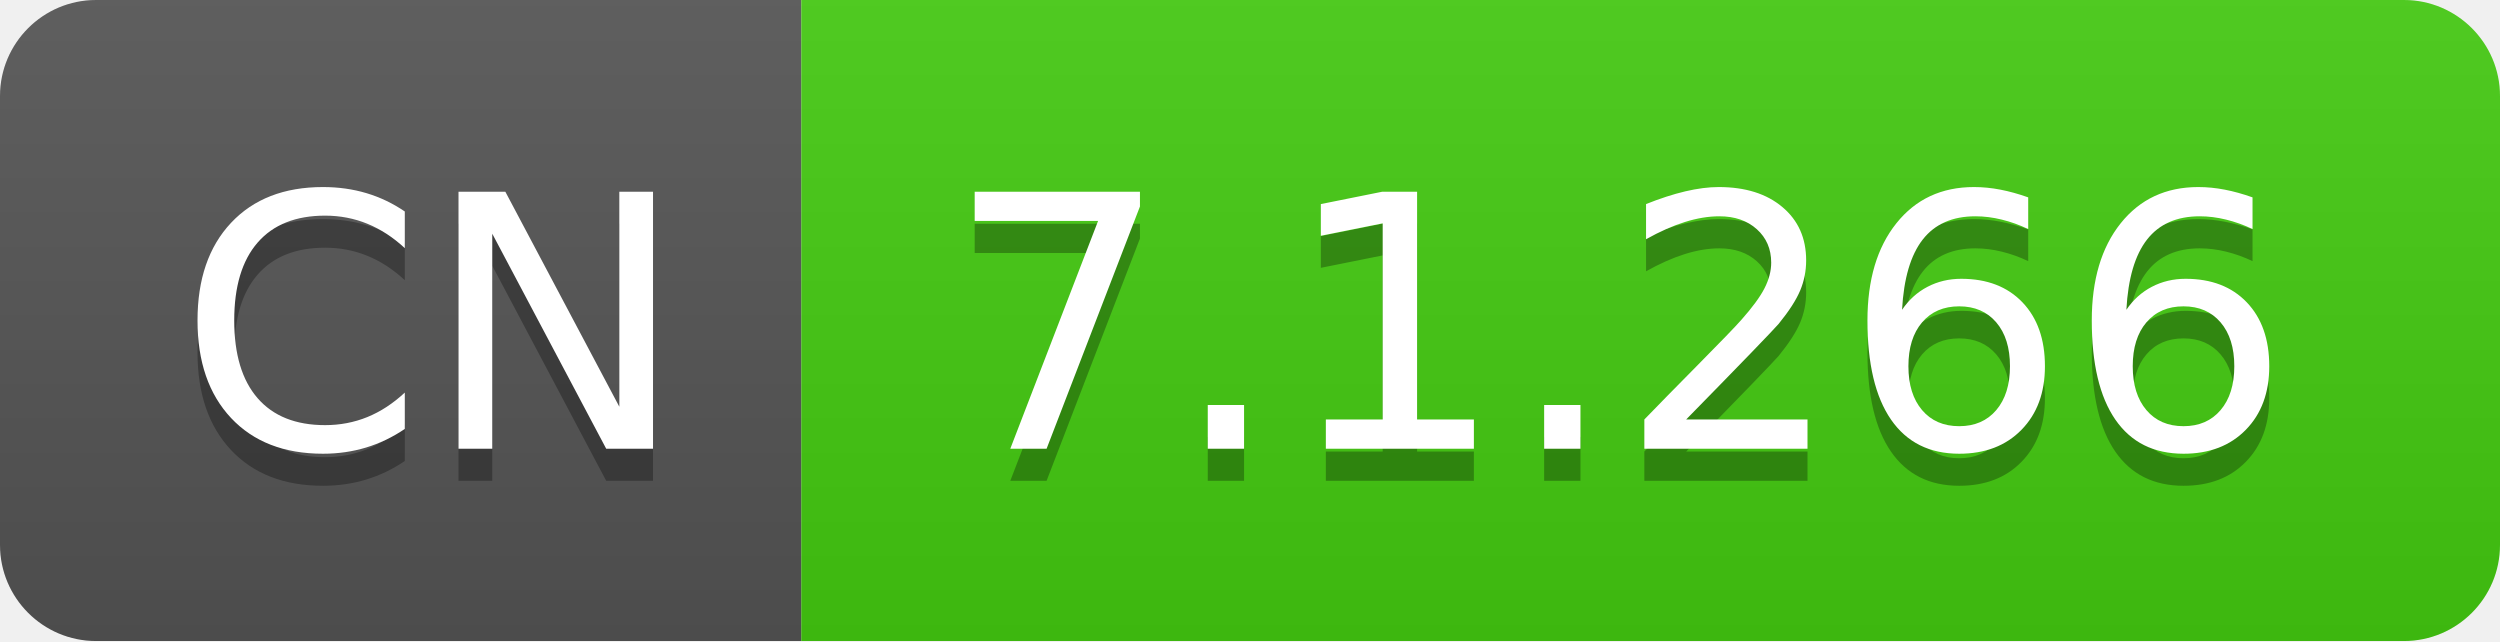
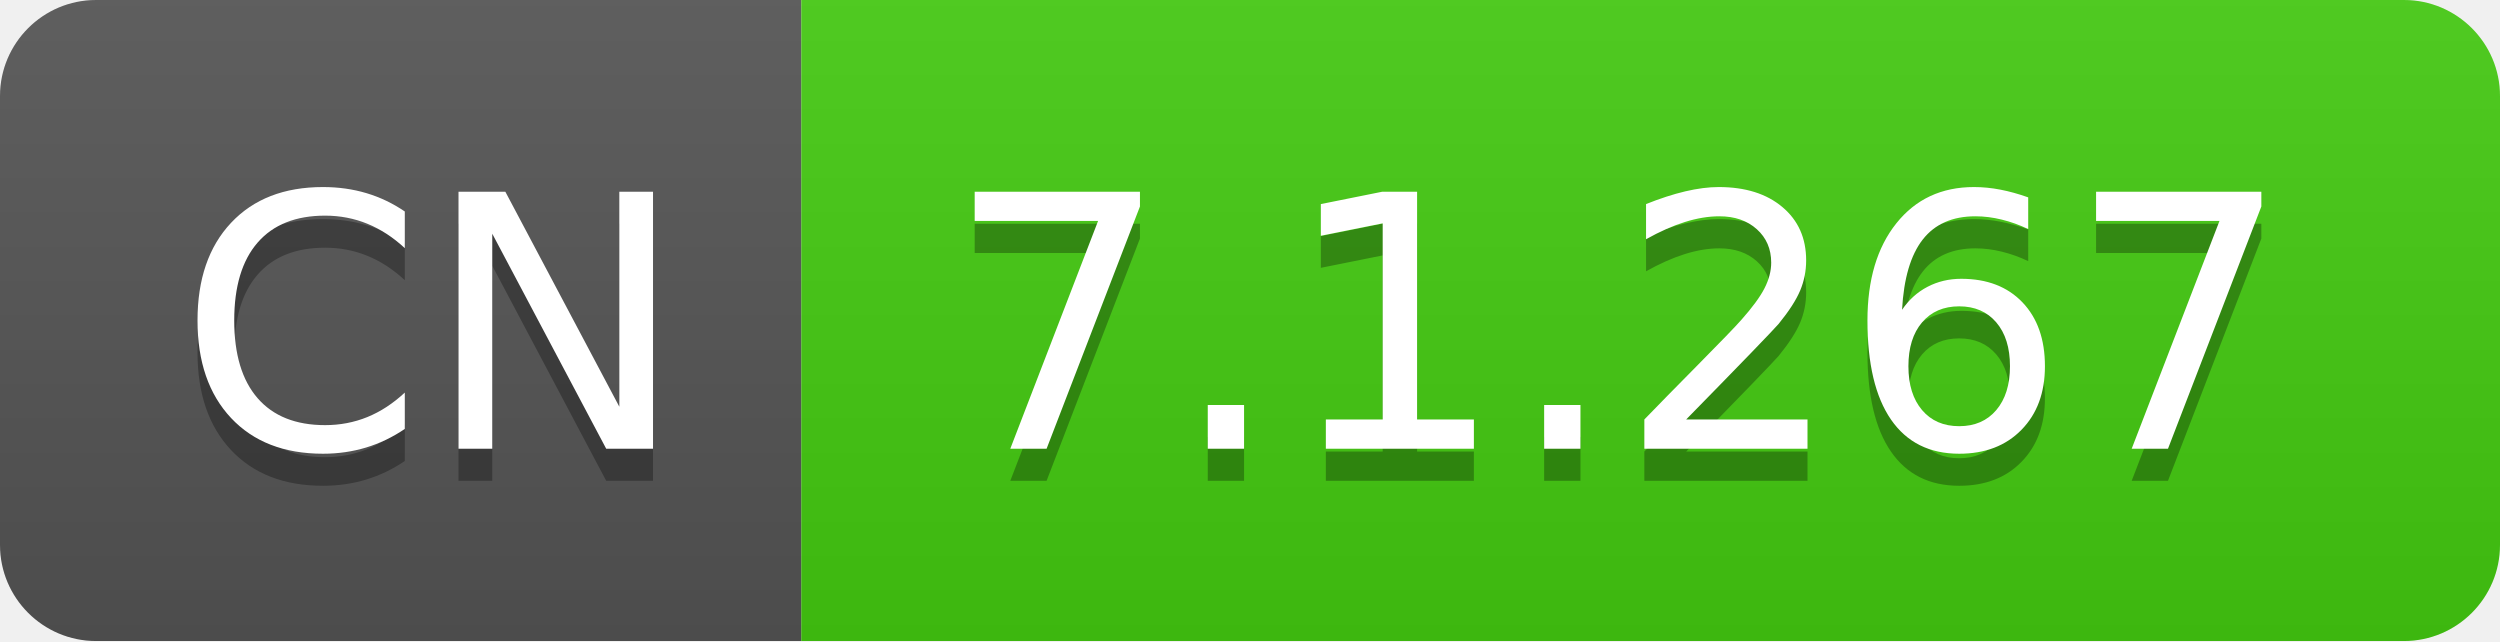
- <svg xmlns="http://www.w3.org/2000/svg" width="78" height="20" role="img" aria-label="CN: 7.1.266">
+ <svg xmlns="http://www.w3.org/2000/svg" width="78" height="20" role="img" aria-label="CN: 7.1.267">
  <linearGradient id="s" x2="0" y2="100%">
    <stop offset="0" stop-color="#bbb" stop-opacity=".1" />
    <stop offset="1" stop-opacity=".1" />
  </linearGradient>
  <clipPath id="r">
    <rect width="78" height="20" rx="3" fill="#fff" />
  </clipPath>
  <g clip-path="url(#r)">
    <rect width="25" height="20" fill="#555" />
    <rect x="25" width="53" height="20" fill="#4c1" />
    <rect width="78" height="20" fill="url(#s)" />
  </g>
  <g fill="#fff" text-anchor="middle" font-family="Verdana,Geneva,DejaVu Sans,sans-serif" text-rendering="geometricPrecision" font-size="110">
    <text aria-hidden="true" x="135" y="150" fill="#010101" fill-opacity=".3" transform="scale(.1)" textLength="150">CN</text>
    <text x="135" y="140" transform="scale(.1)" fill="#fff" textLength="150">CN</text>
-     <text aria-hidden="true" x="505" y="150" fill="#010101" fill-opacity=".3" transform="scale(.1)" textLength="430">7.1.266</text>
-     <text x="505" y="140" transform="scale(.1)" fill="#fff" textLength="430">7.1.266</text>
+     <text aria-hidden="true" x="505" y="150" fill="#010101" fill-opacity=".3" transform="scale(.1)" textLength="430">7.1.267</text>
+     <text x="505" y="140" transform="scale(.1)" fill="#fff" textLength="430">7.1.267</text>
  </g>
</svg>
